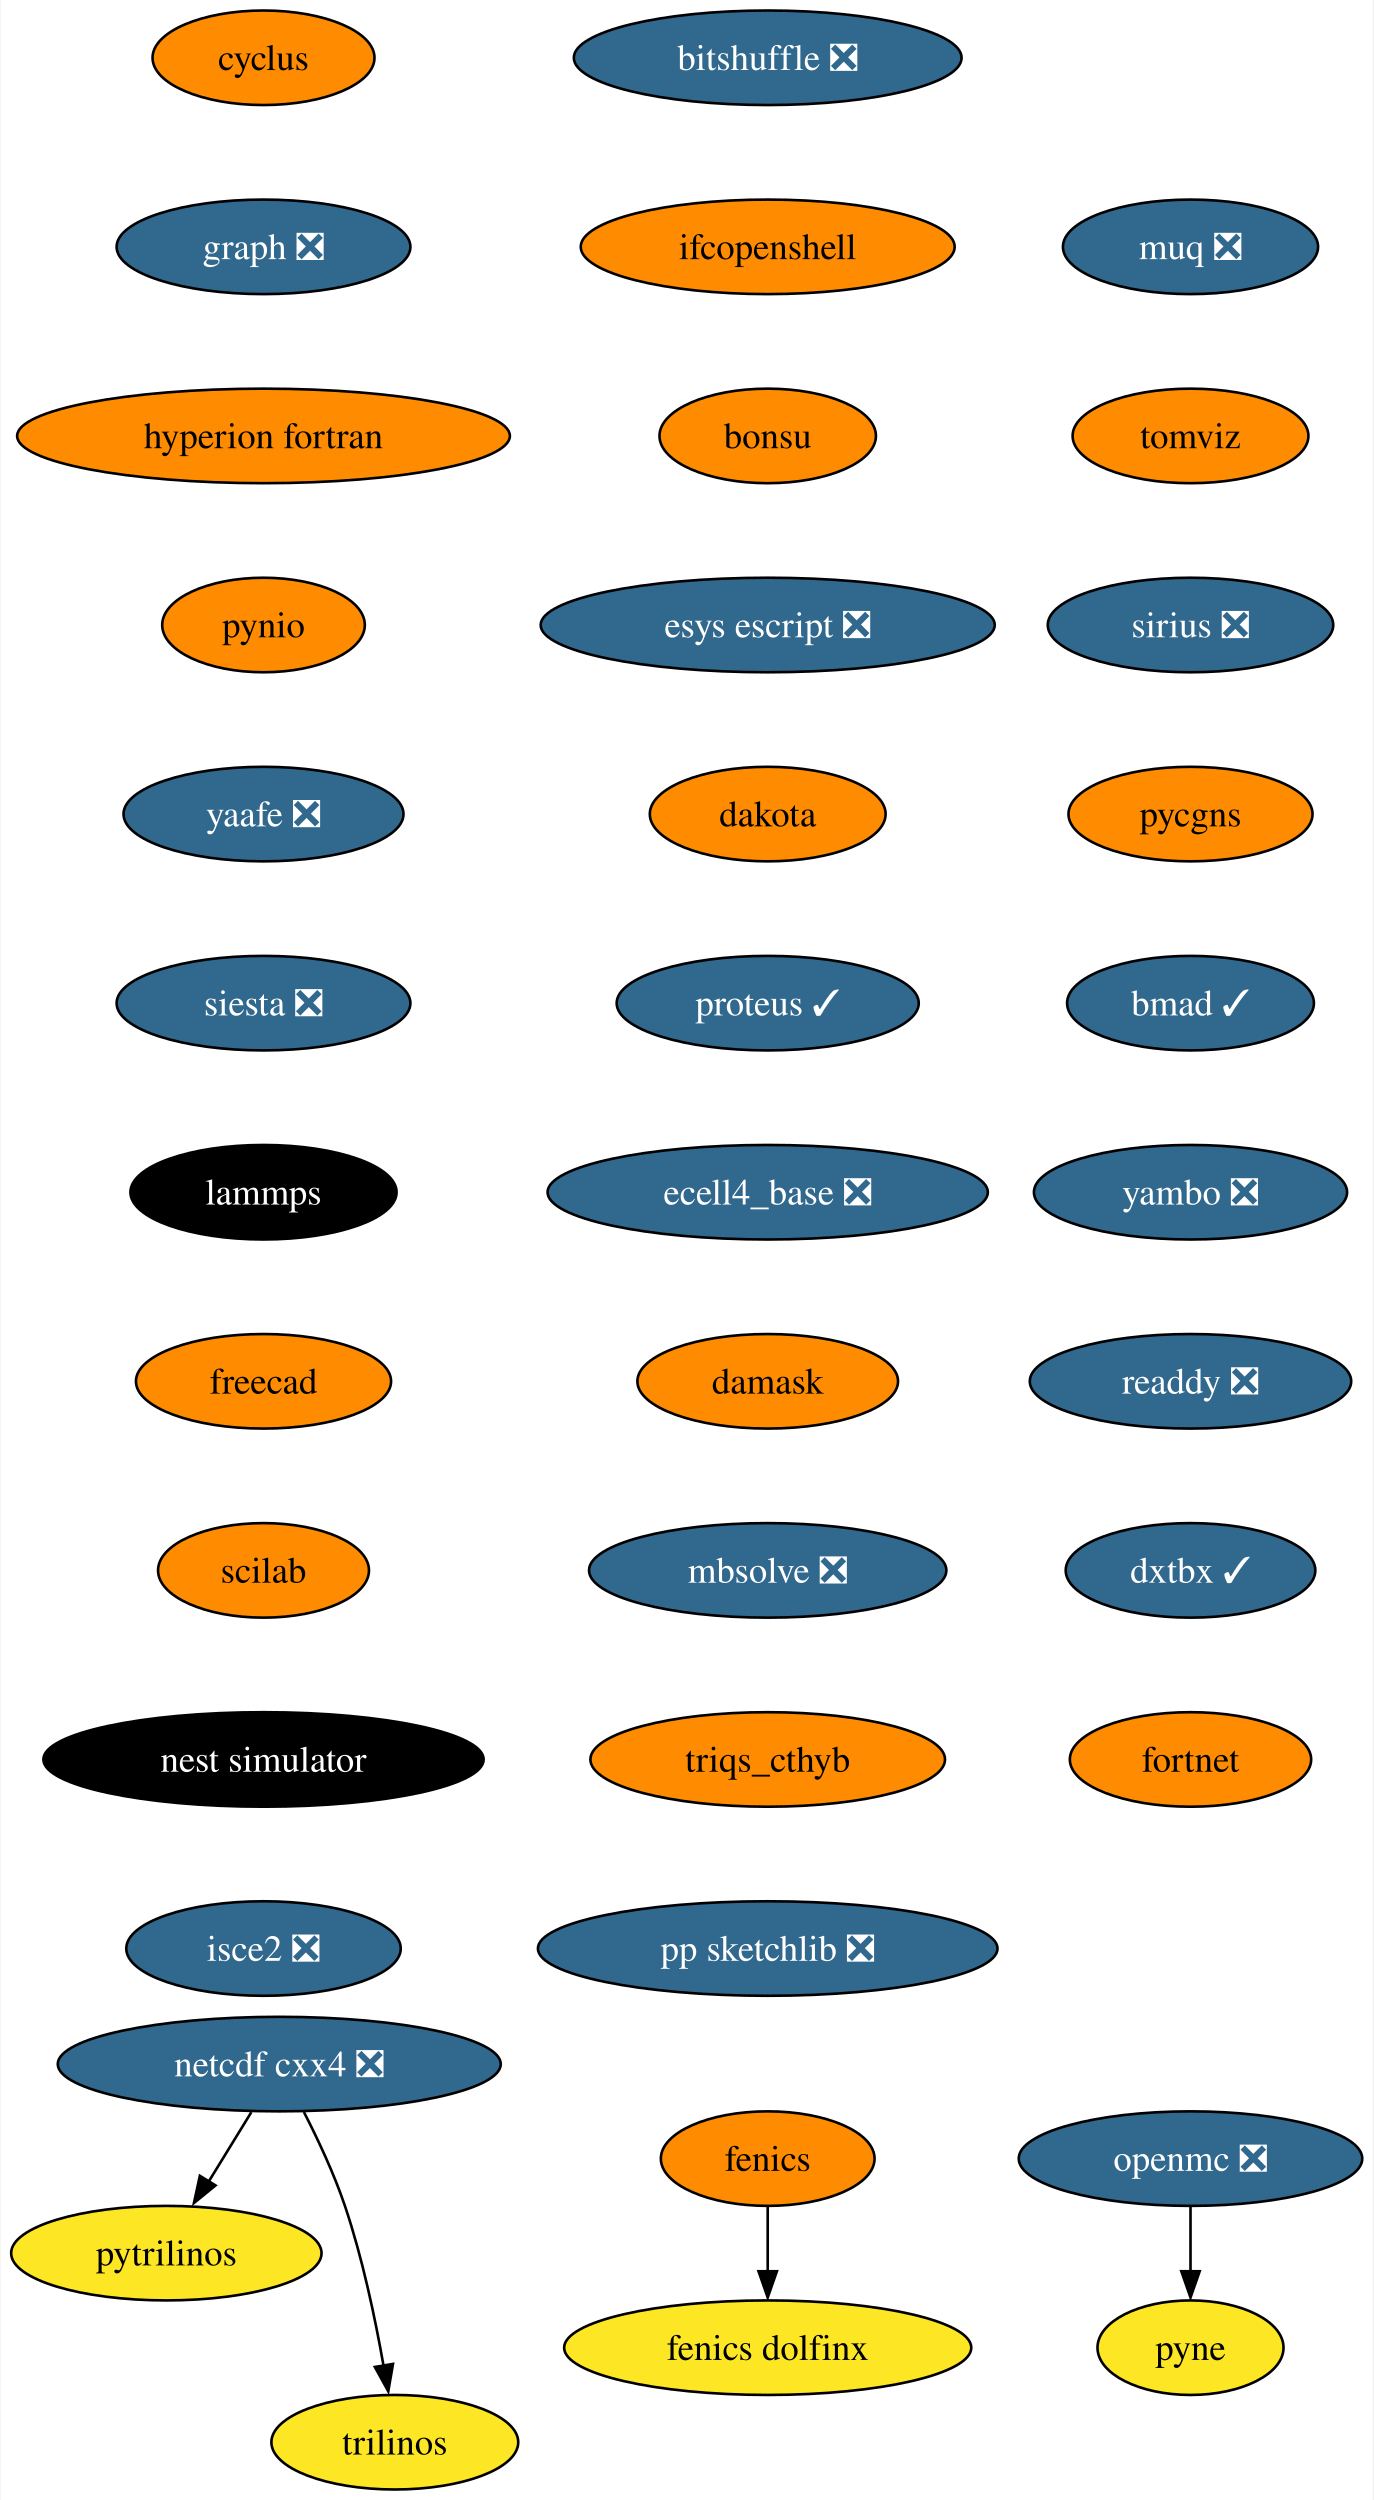
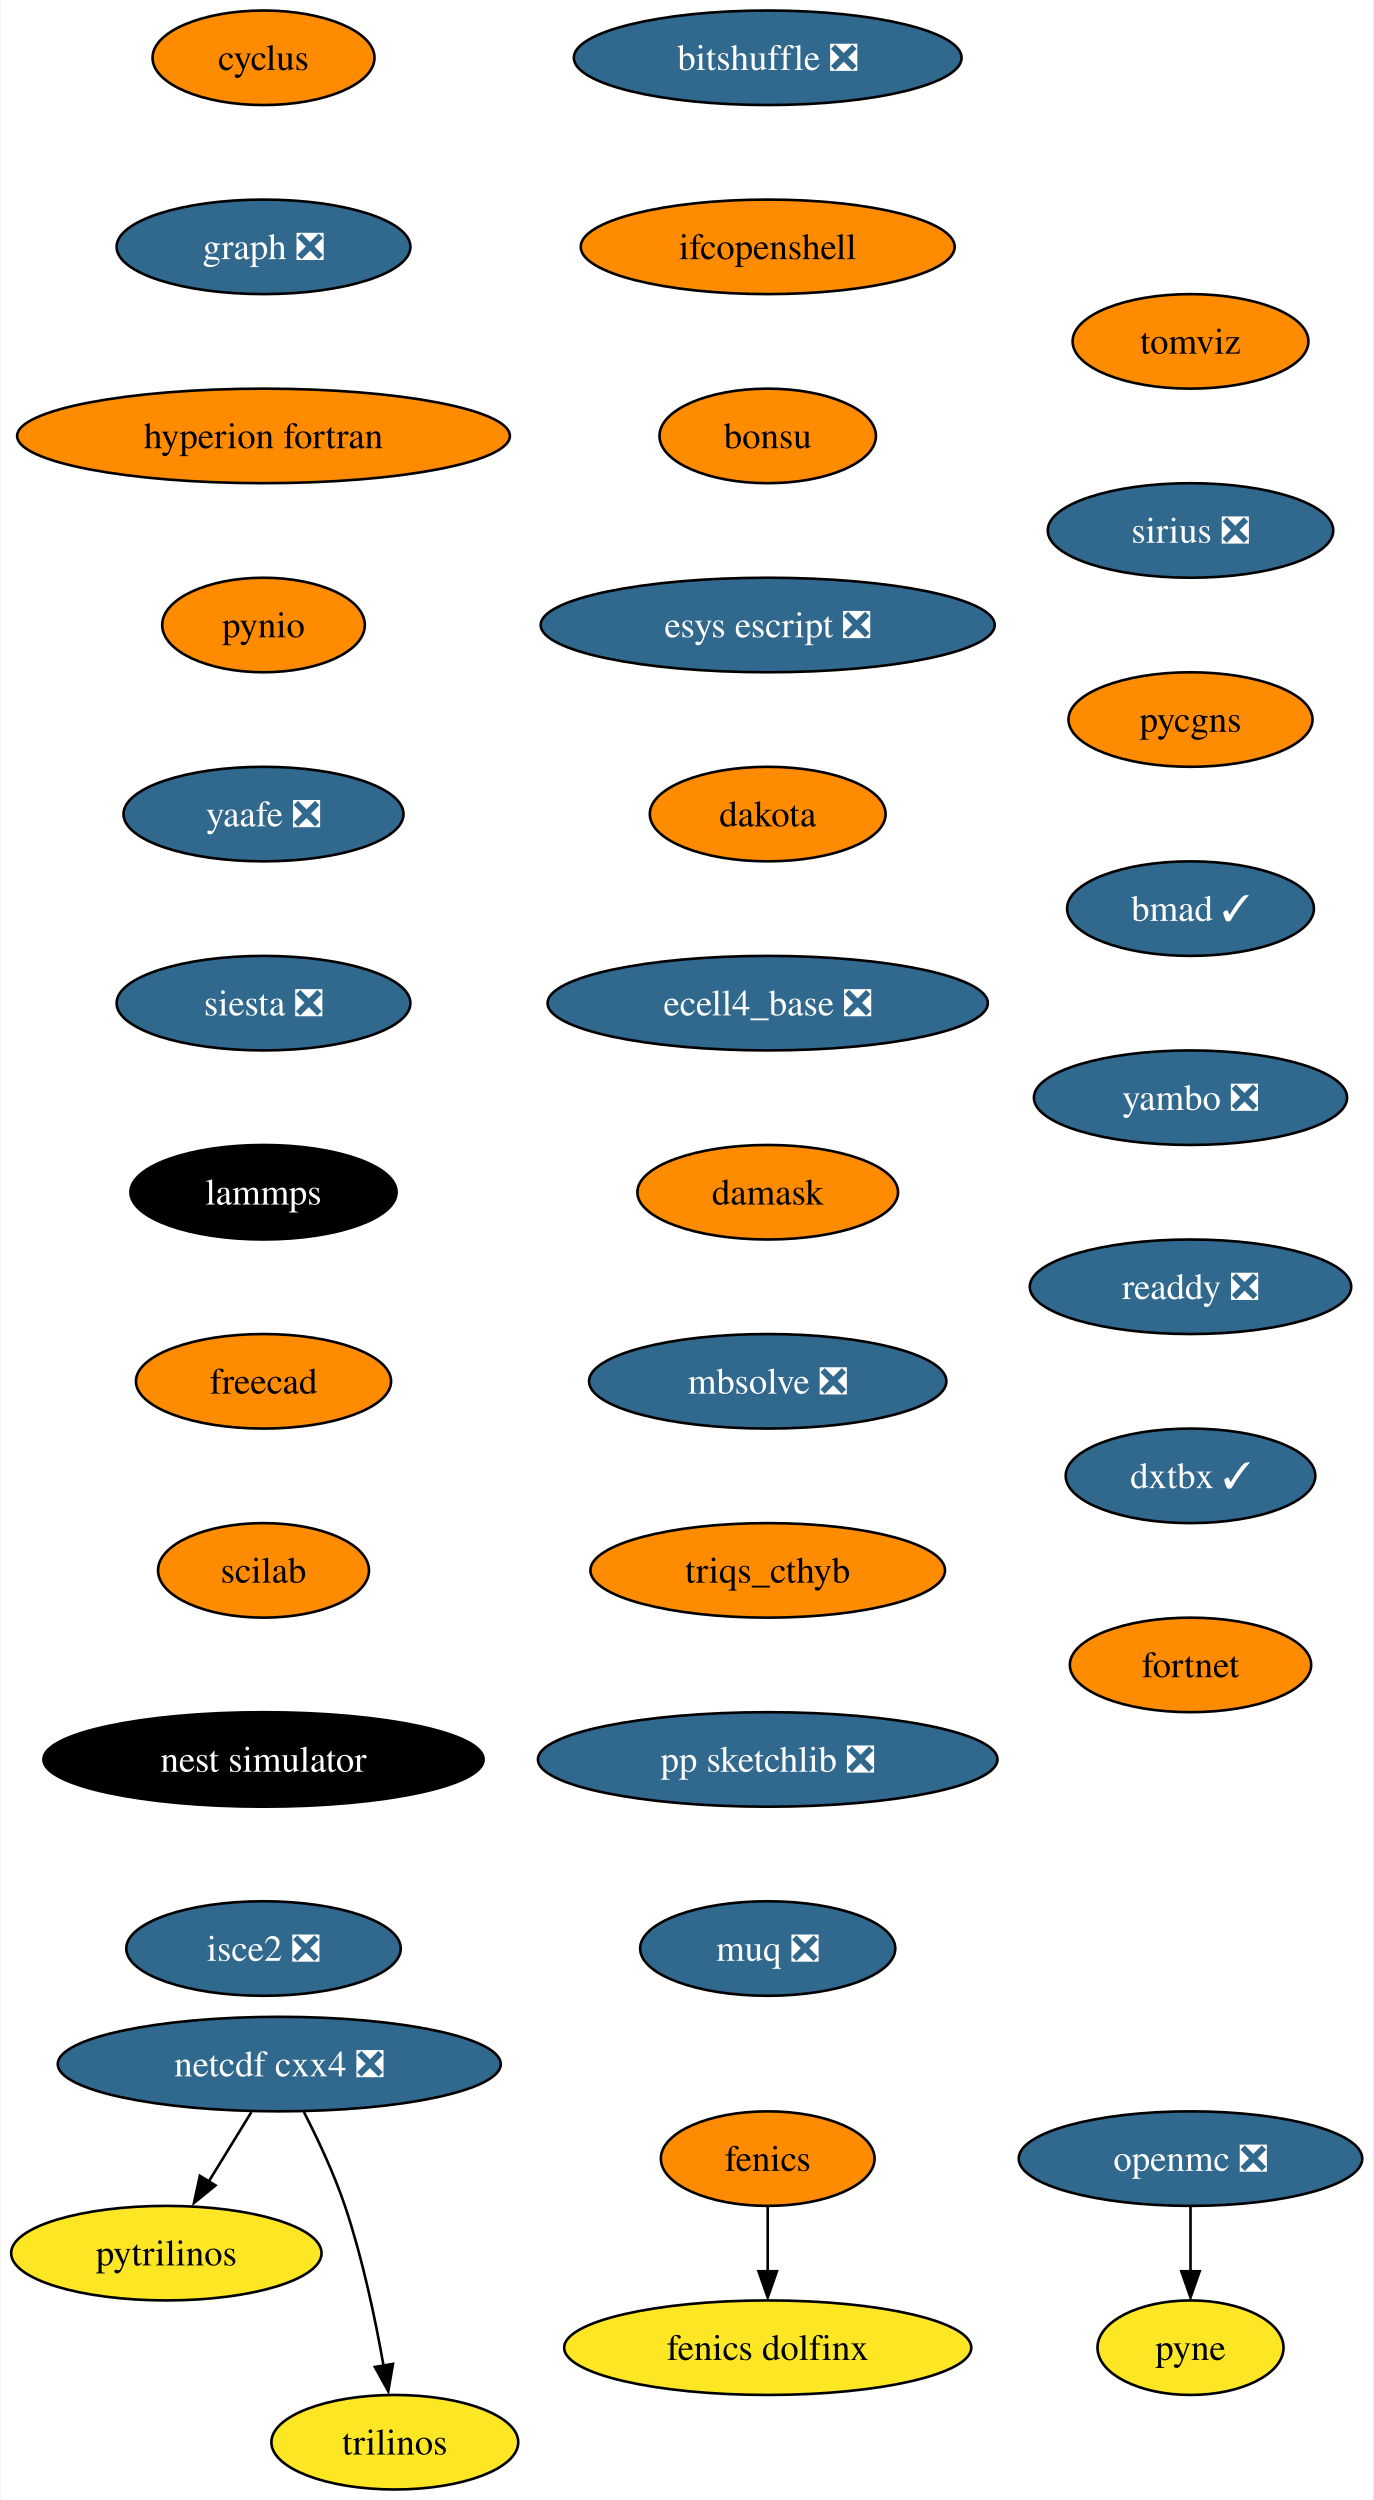
<svg xmlns="http://www.w3.org/2000/svg" xmlns:xlink="http://www.w3.org/1999/xlink" width="523pt" height="952pt" viewBox="0.00 0.00 522.51 952.00">
  <g id="graph0" class="graph" transform="scale(1 1) rotate(0) translate(4 948)">
    <polygon fill="white" stroke="none" points="-4,4 -4,-948 518.51,-948 518.51,4 -4,4" />
    <g id="node1" class="node">
      <g id="a_node1">
        <a xlink:href="https://github.com/conda-forge/cyclus-feedstock" xlink:title="cyclus">
          <ellipse fill="#ff8c00" stroke="black" cx="96.1" cy="-926" rx="42.26" ry="18" />
          <text text-anchor="middle" x="96.1" y="-921.33" font-family="Times,serif" font-size="14.00">cyclus</text>
        </a>
      </g>
    </g>
    <g id="node2" class="node">
      <g id="a_node2">
        <a xlink:href="https://github.com/conda-forge/graph-feedstock/pull/9" xlink:title="graph ❎">
          <ellipse fill="#31688e" stroke="black" cx="96.1" cy="-854" rx="55.94" ry="18" />
          <text text-anchor="middle" x="96.1" y="-849.33" font-family="Times,serif" font-size="14.00" fill="white">graph ❎</text>
        </a>
      </g>
    </g>
    <g id="node5" class="node">
      <g id="a_node5">
        <a xlink:href="https://github.com/conda-forge/hyperion-fortran-feedstock" xlink:title="hyperion fortran">
          <ellipse fill="#ff8c00" stroke="black" cx="96.1" cy="-782" rx="93.82" ry="18" />
          <text text-anchor="middle" x="96.1" y="-777.33" font-family="Times,serif" font-size="14.00">hyperion fortran</text>
        </a>
      </g>
    </g>
    <g id="node3" class="node">
      <g id="a_node3">
        <a xlink:href="https://github.com/conda-forge/fenics-feedstock" xlink:title="fenics">
          <ellipse fill="#ff8c00" stroke="black" cx="288.1" cy="-126" rx="40.69" ry="18" />
          <text text-anchor="middle" x="288.1" y="-121.33" font-family="Times,serif" font-size="14.00">fenics</text>
        </a>
      </g>
    </g>
    <g id="node4" class="node">
      <g id="a_node4">
        <a xlink:href="https://github.com/conda-forge/fenics-dolfinx-feedstock" xlink:title="fenics dolfinx">
          <ellipse fill="#fde725" stroke="black" cx="288.1" cy="-54" rx="77.52" ry="18" />
          <text text-anchor="middle" x="288.1" y="-49.33" font-family="Times,serif" font-size="14.00">fenics dolfinx</text>
        </a>
      </g>
    </g>
    <g id="edge2" class="edge">
      <path fill="none" stroke="black" d="M288.1,-107.7C288.1,-100.24 288.1,-91.32 288.1,-82.97" />
      <polygon fill="black" stroke="black" points="291.6,-83.1 288.1,-73.1 284.6,-83.1 291.6,-83.1" />
    </g>
    <g id="node6" class="node">
      <g id="a_node6">
        <a xlink:href="https://github.com/conda-forge/pynio-feedstock" xlink:title="pynio">
          <ellipse fill="#ff8c00" stroke="black" cx="96.1" cy="-710" rx="38.58" ry="18" />
          <text text-anchor="middle" x="96.1" y="-705.33" font-family="Times,serif" font-size="14.00">pynio</text>
        </a>
      </g>
    </g>
    <g id="node12" class="node">
      <g id="a_node12">
        <a xlink:href="https://github.com/conda-forge/yaafe-feedstock/pull/23" xlink:title="yaafe ❎">
          <ellipse fill="#31688e" stroke="black" cx="96.1" cy="-638" rx="53.31" ry="18" />
          <text text-anchor="middle" x="96.1" y="-633.33" font-family="Times,serif" font-size="14.00" fill="white">yaafe ❎</text>
        </a>
      </g>
    </g>
    <g id="node7" class="node">
      <g id="a_node7">
        <a xlink:href="https://github.com/conda-forge/netcdf-cxx4-feedstock/pull/46" xlink:title="netcdf cxx4 ❎">
          <ellipse fill="#31688e" stroke="black" cx="102.1" cy="-162" rx="84.35" ry="18" />
          <text text-anchor="middle" x="102.1" y="-157.32" font-family="Times,serif" font-size="14.00" fill="white">netcdf cxx4 ❎</text>
        </a>
      </g>
    </g>
    <g id="node8" class="node">
      <g id="a_node8">
        <a xlink:href="https://github.com/conda-forge/pytrilinos-feedstock" xlink:title="pytrilinos">
          <ellipse fill="#fde725" stroke="black" cx="59.1" cy="-90" rx="59.1" ry="18" />
          <text text-anchor="middle" x="59.1" y="-85.33" font-family="Times,serif" font-size="14.00">pytrilinos</text>
        </a>
      </g>
    </g>
    <g id="edge5" class="edge">
      <path fill="none" stroke="black" d="M91.47,-143.7C86.58,-135.73 80.66,-126.1 75.23,-117.26" />
      <polygon fill="black" stroke="black" points="77.82,-115.79 69.61,-109.1 71.86,-119.46 77.82,-115.79" />
    </g>
    <g id="node9" class="node">
      <g id="a_node9">
        <a xlink:href="https://github.com/conda-forge/trilinos-feedstock" xlink:title="trilinos">
          <ellipse fill="#fde725" stroke="black" cx="146.1" cy="-18" rx="47" ry="18" />
          <text text-anchor="middle" x="146.1" y="-13.32" font-family="Times,serif" font-size="14.00">trilinos</text>
        </a>
      </g>
    </g>
    <g id="edge6" class="edge">
      <path fill="none" stroke="black" d="M111.48,-143.75C116.69,-133.59 122.94,-120.34 127.1,-108 133.82,-88.11 138.68,-64.88 141.8,-47.15" />
      <polygon fill="black" stroke="black" points="145.41,-47.82 143.61,-37.38 138.5,-46.66 145.41,-47.82" />
    </g>
    <g id="node10" class="node">
      <g id="a_node10">
        <a xlink:href="https://github.com/conda-forge/openmc-feedstock/pull/64" xlink:title="openmc ❎">
          <ellipse fill="#31688e" stroke="black" cx="449.1" cy="-126" rx="65.41" ry="18" />
          <text text-anchor="middle" x="449.1" y="-121.33" font-family="Times,serif" font-size="14.00" fill="white">openmc ❎</text>
        </a>
      </g>
    </g>
    <g id="node11" class="node">
      <g id="a_node11">
        <a xlink:href="https://github.com/conda-forge/pyne-feedstock" xlink:title="pyne">
          <ellipse fill="#fde725" stroke="black" cx="449.1" cy="-54" rx="35.42" ry="18" />
          <text text-anchor="middle" x="449.1" y="-49.33" font-family="Times,serif" font-size="14.00">pyne</text>
        </a>
      </g>
    </g>
    <g id="edge7" class="edge">
      <path fill="none" stroke="black" d="M449.1,-107.7C449.1,-100.24 449.1,-91.32 449.1,-82.97" />
      <polygon fill="black" stroke="black" points="452.6,-83.1 449.1,-73.1 445.6,-83.1 452.6,-83.1" />
    </g>
    <g id="node13" class="node">
      <g id="a_node13">
        <a xlink:href="https://github.com/conda-forge/siesta-feedstock/pull/40" xlink:title="siesta ❎">
          <ellipse fill="#31688e" stroke="black" cx="96.1" cy="-566" rx="55.94" ry="18" />
          <text text-anchor="middle" x="96.1" y="-561.33" font-family="Times,serif" font-size="14.00" fill="white">siesta ❎</text>
        </a>
      </g>
    </g>
    <g id="node14" class="node">
      <g id="a_node14">
        <a xlink:href="https://github.com/conda-forge/lammps-feedstock" xlink:title="lammps">
          <ellipse fill="#000000" stroke="black" cx="96.1" cy="-494" rx="50.68" ry="18" />
          <text text-anchor="middle" x="96.1" y="-489.32" font-family="Times,serif" font-size="14.00" fill="white">lammps</text>
        </a>
      </g>
    </g>
    <g id="node15" class="node">
      <g id="a_node15">
        <a xlink:href="https://github.com/conda-forge/freecad-feedstock" xlink:title="freecad">
          <ellipse fill="#ff8c00" stroke="black" cx="96.1" cy="-422" rx="48.58" ry="18" />
          <text text-anchor="middle" x="96.1" y="-417.32" font-family="Times,serif" font-size="14.00">freecad</text>
        </a>
      </g>
    </g>
    <g id="node16" class="node">
      <g id="a_node16">
        <a xlink:href="https://github.com/conda-forge/scilab-feedstock" xlink:title="scilab">
          <ellipse fill="#ff8c00" stroke="black" cx="96.1" cy="-350" rx="40.16" ry="18" />
          <text text-anchor="middle" x="96.1" y="-345.32" font-family="Times,serif" font-size="14.00">scilab</text>
        </a>
      </g>
    </g>
    <g id="node17" class="node">
      <g id="a_node17">
        <a xlink:href="https://github.com/conda-forge/nest-simulator-feedstock" xlink:title="nest simulator">
          <ellipse fill="#000000" stroke="black" cx="96.1" cy="-278" rx="83.83" ry="18" />
          <text text-anchor="middle" x="96.1" y="-273.32" font-family="Times,serif" font-size="14.00" fill="white">nest simulator</text>
        </a>
      </g>
    </g>
    <g id="node18" class="node">
      <g id="a_node18">
        <a xlink:href="https://github.com/conda-forge/isce2-feedstock/pull/64" xlink:title="isce2 ❎">
          <ellipse fill="#31688e" stroke="black" cx="96.1" cy="-206" rx="52.26" ry="18" />
          <text text-anchor="middle" x="96.1" y="-201.32" font-family="Times,serif" font-size="14.00" fill="white">isce2 ❎</text>
        </a>
      </g>
    </g>
    <g id="node19" class="node">
      <g id="a_node19">
        <a xlink:href="https://github.com/conda-forge/bitshuffle-feedstock/pull/38" xlink:title="bitshuffle ❎">
          <ellipse fill="#31688e" stroke="black" cx="288.1" cy="-926" rx="73.83" ry="18" />
          <text text-anchor="middle" x="288.1" y="-921.33" font-family="Times,serif" font-size="14.00" fill="white">bitshuffle ❎</text>
        </a>
      </g>
    </g>
    <g id="node20" class="node">
      <g id="a_node20">
        <a xlink:href="https://github.com/conda-forge/ifcopenshell-feedstock" xlink:title="ifcopenshell">
          <ellipse fill="#ff8c00" stroke="black" cx="288.1" cy="-854" rx="71.2" ry="18" />
          <text text-anchor="middle" x="288.1" y="-849.33" font-family="Times,serif" font-size="14.00">ifcopenshell</text>
        </a>
      </g>
    </g>
    <g id="node21" class="node">
      <g id="a_node21">
        <a xlink:href="https://github.com/conda-forge/bonsu-feedstock" xlink:title="bonsu">
          <ellipse fill="#ff8c00" stroke="black" cx="288.1" cy="-782" rx="41.21" ry="18" />
          <text text-anchor="middle" x="288.1" y="-777.33" font-family="Times,serif" font-size="14.00">bonsu</text>
        </a>
      </g>
    </g>
    <g id="node22" class="node">
      <g id="a_node22">
        <a xlink:href="https://github.com/conda-forge/esys-escript-feedstock/pull/62" xlink:title="esys escript ❎">
          <ellipse fill="#31688e" stroke="black" cx="288.1" cy="-710" rx="86.46" ry="18" />
          <text text-anchor="middle" x="288.1" y="-705.33" font-family="Times,serif" font-size="14.00" fill="white">esys escript ❎</text>
        </a>
      </g>
    </g>
    <g id="node23" class="node">
      <g id="a_node23">
        <a xlink:href="https://github.com/conda-forge/dakota-feedstock" xlink:title="dakota">
          <ellipse fill="#ff8c00" stroke="black" cx="288.1" cy="-638" rx="44.9" ry="18" />
          <text text-anchor="middle" x="288.1" y="-633.33" font-family="Times,serif" font-size="14.00">dakota</text>
        </a>
      </g>
    </g>
    <g id="node24" class="node">
      <g id="a_node24">
-         <a xlink:href="https://github.com/conda-forge/proteus-feedstock/pull/58" xlink:title="proteus ✓">
-           <ellipse fill="#31688e" stroke="black" cx="288.1" cy="-566" rx="57.52" ry="18" />
-           <text text-anchor="middle" x="288.1" y="-561.33" font-family="Times,serif" font-size="14.00" fill="white">proteus ✓</text>
+         <a xlink:href="https://github.com/conda-forge/ecell4_base-feedstock/pull/23" xlink:title="ecell4_base ❎">
+           <ellipse fill="#31688e" stroke="black" cx="288.1" cy="-566" rx="83.83" ry="18" />
+           <text text-anchor="middle" x="288.1" y="-561.33" font-family="Times,serif" font-size="14.00" fill="white">ecell4_base ❎</text>
        </a>
      </g>
    </g>
    <g id="node25" class="node">
      <g id="a_node25">
-         <a xlink:href="https://github.com/conda-forge/ecell4_base-feedstock/pull/23" xlink:title="ecell4_base ❎">
-           <ellipse fill="#31688e" stroke="black" cx="288.1" cy="-494" rx="83.83" ry="18" />
-           <text text-anchor="middle" x="288.1" y="-489.32" font-family="Times,serif" font-size="14.00" fill="white">ecell4_base ❎</text>
+         <a xlink:href="https://github.com/conda-forge/damask-feedstock" xlink:title="damask">
+           <ellipse fill="#ff8c00" stroke="black" cx="288.1" cy="-494" rx="49.63" ry="18" />
+           <text text-anchor="middle" x="288.1" y="-489.32" font-family="Times,serif" font-size="14.00">damask</text>
        </a>
      </g>
    </g>
    <g id="node26" class="node">
      <g id="a_node26">
-         <a xlink:href="https://github.com/conda-forge/damask-feedstock" xlink:title="damask">
-           <ellipse fill="#ff8c00" stroke="black" cx="288.1" cy="-422" rx="49.63" ry="18" />
-           <text text-anchor="middle" x="288.1" y="-417.32" font-family="Times,serif" font-size="14.00">damask</text>
+         <a xlink:href="https://github.com/conda-forge/mbsolve-feedstock/pull/15" xlink:title="mbsolve ❎">
+           <ellipse fill="#31688e" stroke="black" cx="288.1" cy="-422" rx="68.04" ry="18" />
+           <text text-anchor="middle" x="288.1" y="-417.32" font-family="Times,serif" font-size="14.00" fill="white">mbsolve ❎</text>
        </a>
      </g>
    </g>
    <g id="node27" class="node">
      <g id="a_node27">
-         <a xlink:href="https://github.com/conda-forge/mbsolve-feedstock/pull/15" xlink:title="mbsolve ❎">
-           <ellipse fill="#31688e" stroke="black" cx="288.1" cy="-350" rx="68.04" ry="18" />
-           <text text-anchor="middle" x="288.1" y="-345.32" font-family="Times,serif" font-size="14.00" fill="white">mbsolve ❎</text>
+         <a xlink:href="https://github.com/conda-forge/triqs_cthyb-feedstock" xlink:title="triqs_cthyb">
+           <ellipse fill="#ff8c00" stroke="black" cx="288.1" cy="-350" rx="67.52" ry="18" />
+           <text text-anchor="middle" x="288.1" y="-345.32" font-family="Times,serif" font-size="14.00">triqs_cthyb</text>
        </a>
      </g>
    </g>
    <g id="node28" class="node">
      <g id="a_node28">
-         <a xlink:href="https://github.com/conda-forge/triqs_cthyb-feedstock" xlink:title="triqs_cthyb">
-           <ellipse fill="#ff8c00" stroke="black" cx="288.1" cy="-278" rx="67.52" ry="18" />
-           <text text-anchor="middle" x="288.1" y="-273.32" font-family="Times,serif" font-size="14.00">triqs_cthyb</text>
+         <a xlink:href="https://github.com/conda-forge/pp-sketchlib-feedstock/pull/41" xlink:title="pp sketchlib ❎">
+           <ellipse fill="#31688e" stroke="black" cx="288.1" cy="-278" rx="87.51" ry="18" />
+           <text text-anchor="middle" x="288.1" y="-273.32" font-family="Times,serif" font-size="14.00" fill="white">pp sketchlib ❎</text>
        </a>
      </g>
    </g>
    <g id="node29" class="node">
      <g id="a_node29">
-         <a xlink:href="https://github.com/conda-forge/pp-sketchlib-feedstock/pull/41" xlink:title="pp sketchlib ❎">
-           <ellipse fill="#31688e" stroke="black" cx="288.1" cy="-206" rx="87.51" ry="18" />
-           <text text-anchor="middle" x="288.1" y="-201.32" font-family="Times,serif" font-size="14.00" fill="white">pp sketchlib ❎</text>
+         <a xlink:href="https://github.com/conda-forge/muq-feedstock/pull/32" xlink:title="muq ❎">
+           <ellipse fill="#31688e" stroke="black" cx="288.1" cy="-206" rx="48.58" ry="18" />
+           <text text-anchor="middle" x="288.1" y="-201.32" font-family="Times,serif" font-size="14.00" fill="white">muq ❎</text>
        </a>
      </g>
    </g>
    <g id="node30" class="node">
      <g id="a_node30">
-         <a xlink:href="https://github.com/conda-forge/muq-feedstock/pull/32" xlink:title="muq ❎">
-           <ellipse fill="#31688e" stroke="black" cx="449.1" cy="-854" rx="48.58" ry="18" />
-           <text text-anchor="middle" x="449.1" y="-849.33" font-family="Times,serif" font-size="14.00" fill="white">muq ❎</text>
+         <a xlink:href="https://github.com/conda-forge/tomviz-feedstock" xlink:title="tomviz">
+           <ellipse fill="#ff8c00" stroke="black" cx="449.1" cy="-818" rx="44.9" ry="18" />
+           <text text-anchor="middle" x="449.1" y="-813.33" font-family="Times,serif" font-size="14.00">tomviz</text>
        </a>
      </g>
    </g>
    <g id="node31" class="node">
      <g id="a_node31">
-         <a xlink:href="https://github.com/conda-forge/tomviz-feedstock" xlink:title="tomviz">
-           <ellipse fill="#ff8c00" stroke="black" cx="449.1" cy="-782" rx="44.9" ry="18" />
-           <text text-anchor="middle" x="449.1" y="-777.33" font-family="Times,serif" font-size="14.00">tomviz</text>
+         <a xlink:href="https://github.com/conda-forge/sirius-feedstock/pull/21" xlink:title="sirius ❎">
+           <ellipse fill="#31688e" stroke="black" cx="449.1" cy="-746" rx="54.36" ry="18" />
+           <text text-anchor="middle" x="449.1" y="-741.33" font-family="Times,serif" font-size="14.00" fill="white">sirius ❎</text>
        </a>
      </g>
    </g>
    <g id="node32" class="node">
      <g id="a_node32">
-         <a xlink:href="https://github.com/conda-forge/sirius-feedstock/pull/21" xlink:title="sirius ❎">
-           <ellipse fill="#31688e" stroke="black" cx="449.1" cy="-710" rx="54.36" ry="18" />
-           <text text-anchor="middle" x="449.1" y="-705.33" font-family="Times,serif" font-size="14.00" fill="white">sirius ❎</text>
+         <a xlink:href="https://github.com/conda-forge/pycgns-feedstock" xlink:title="pycgns">
+           <ellipse fill="#ff8c00" stroke="black" cx="449.1" cy="-674" rx="46.47" ry="18" />
+           <text text-anchor="middle" x="449.1" y="-669.33" font-family="Times,serif" font-size="14.00">pycgns</text>
        </a>
      </g>
    </g>
    <g id="node33" class="node">
      <g id="a_node33">
-         <a xlink:href="https://github.com/conda-forge/pycgns-feedstock" xlink:title="pycgns">
-           <ellipse fill="#ff8c00" stroke="black" cx="449.1" cy="-638" rx="46.47" ry="18" />
-           <text text-anchor="middle" x="449.1" y="-633.33" font-family="Times,serif" font-size="14.00">pycgns</text>
+         <a xlink:href="https://github.com/conda-forge/bmad-feedstock/pull/257" xlink:title="bmad ✓">
+           <ellipse fill="#31688e" stroke="black" cx="449.1" cy="-602" rx="47" ry="18" />
+           <text text-anchor="middle" x="449.1" y="-597.33" font-family="Times,serif" font-size="14.00" fill="white">bmad ✓</text>
        </a>
      </g>
    </g>
    <g id="node34" class="node">
      <g id="a_node34">
-         <a xlink:href="https://github.com/conda-forge/bmad-feedstock/pull/257" xlink:title="bmad ✓">
-           <ellipse fill="#31688e" stroke="black" cx="449.1" cy="-566" rx="47" ry="18" />
-           <text text-anchor="middle" x="449.1" y="-561.33" font-family="Times,serif" font-size="14.00" fill="white">bmad ✓</text>
+         <a xlink:href="https://github.com/conda-forge/yambo-feedstock/pull/15" xlink:title="yambo ❎">
+           <ellipse fill="#31688e" stroke="black" cx="449.1" cy="-530" rx="59.63" ry="18" />
+           <text text-anchor="middle" x="449.1" y="-525.33" font-family="Times,serif" font-size="14.00" fill="white">yambo ❎</text>
        </a>
      </g>
    </g>
    <g id="node35" class="node">
      <g id="a_node35">
-         <a xlink:href="https://github.com/conda-forge/yambo-feedstock/pull/15" xlink:title="yambo ❎">
-           <ellipse fill="#31688e" stroke="black" cx="449.1" cy="-494" rx="59.63" ry="18" />
-           <text text-anchor="middle" x="449.1" y="-489.32" font-family="Times,serif" font-size="14.00" fill="white">yambo ❎</text>
+         <a xlink:href="https://github.com/conda-forge/readdy-feedstock/pull/11" xlink:title="readdy ❎">
+           <ellipse fill="#31688e" stroke="black" cx="449.1" cy="-458" rx="61.2" ry="18" />
+           <text text-anchor="middle" x="449.1" y="-453.32" font-family="Times,serif" font-size="14.00" fill="white">readdy ❎</text>
        </a>
      </g>
    </g>
    <g id="node36" class="node">
      <g id="a_node36">
-         <a xlink:href="https://github.com/conda-forge/readdy-feedstock/pull/11" xlink:title="readdy ❎">
-           <ellipse fill="#31688e" stroke="black" cx="449.1" cy="-422" rx="61.2" ry="18" />
-           <text text-anchor="middle" x="449.1" y="-417.32" font-family="Times,serif" font-size="14.00" fill="white">readdy ❎</text>
+         <a xlink:href="https://github.com/conda-forge/dxtbx-feedstock/pull/47" xlink:title="dxtbx ✓">
+           <ellipse fill="#31688e" stroke="black" cx="449.1" cy="-386" rx="47.53" ry="18" />
+           <text text-anchor="middle" x="449.1" y="-381.32" font-family="Times,serif" font-size="14.00" fill="white">dxtbx ✓</text>
        </a>
      </g>
    </g>
    <g id="node37" class="node">
      <g id="a_node37">
-         <a xlink:href="https://github.com/conda-forge/dxtbx-feedstock/pull/47" xlink:title="dxtbx ✓">
-           <ellipse fill="#31688e" stroke="black" cx="449.1" cy="-350" rx="47.53" ry="18" />
-           <text text-anchor="middle" x="449.1" y="-345.32" font-family="Times,serif" font-size="14.00" fill="white">dxtbx ✓</text>
-         </a>
-       </g>
-     </g>
-     <g id="node38" class="node">
-       <g id="a_node38">
        <a xlink:href="https://github.com/conda-forge/fortnet-feedstock" xlink:title="fortnet">
-           <ellipse fill="#ff8c00" stroke="black" cx="449.1" cy="-278" rx="45.95" ry="18" />
-           <text text-anchor="middle" x="449.1" y="-273.32" font-family="Times,serif" font-size="14.00">fortnet</text>
+           <ellipse fill="#ff8c00" stroke="black" cx="449.1" cy="-314" rx="45.95" ry="18" />
+           <text text-anchor="middle" x="449.1" y="-309.32" font-family="Times,serif" font-size="14.00">fortnet</text>
        </a>
      </g>
    </g>
  </g>
</svg>
